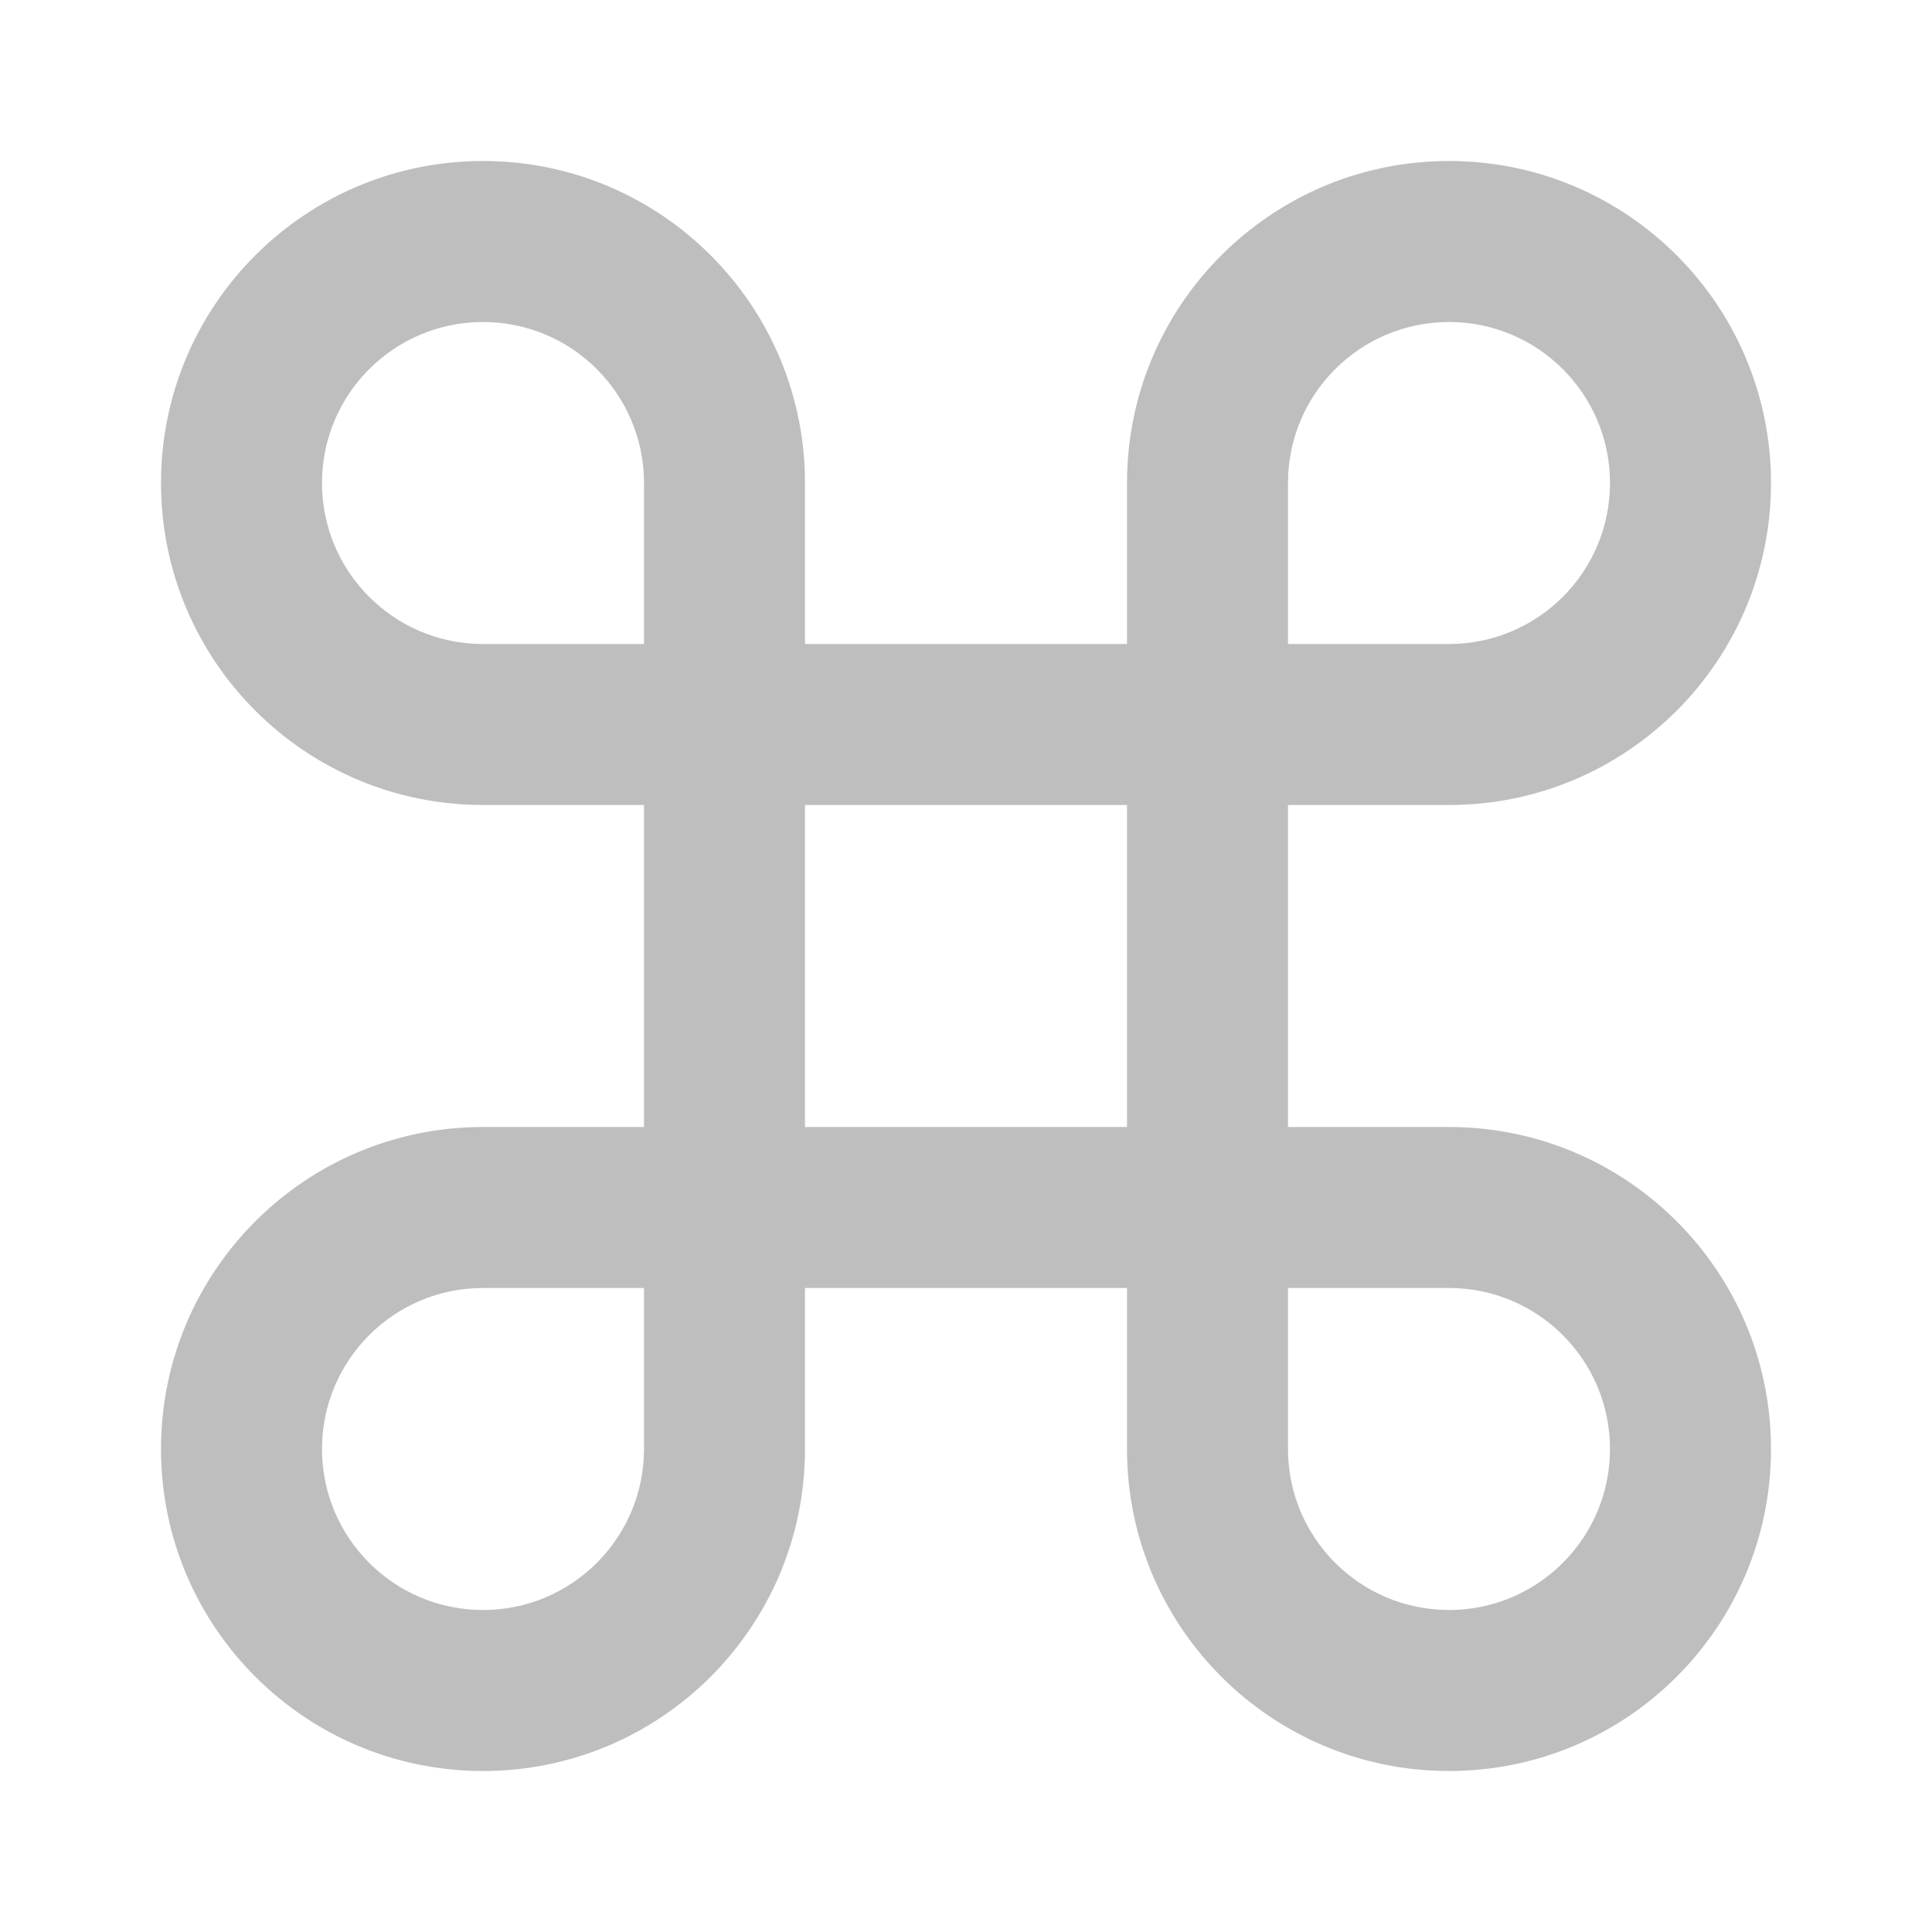
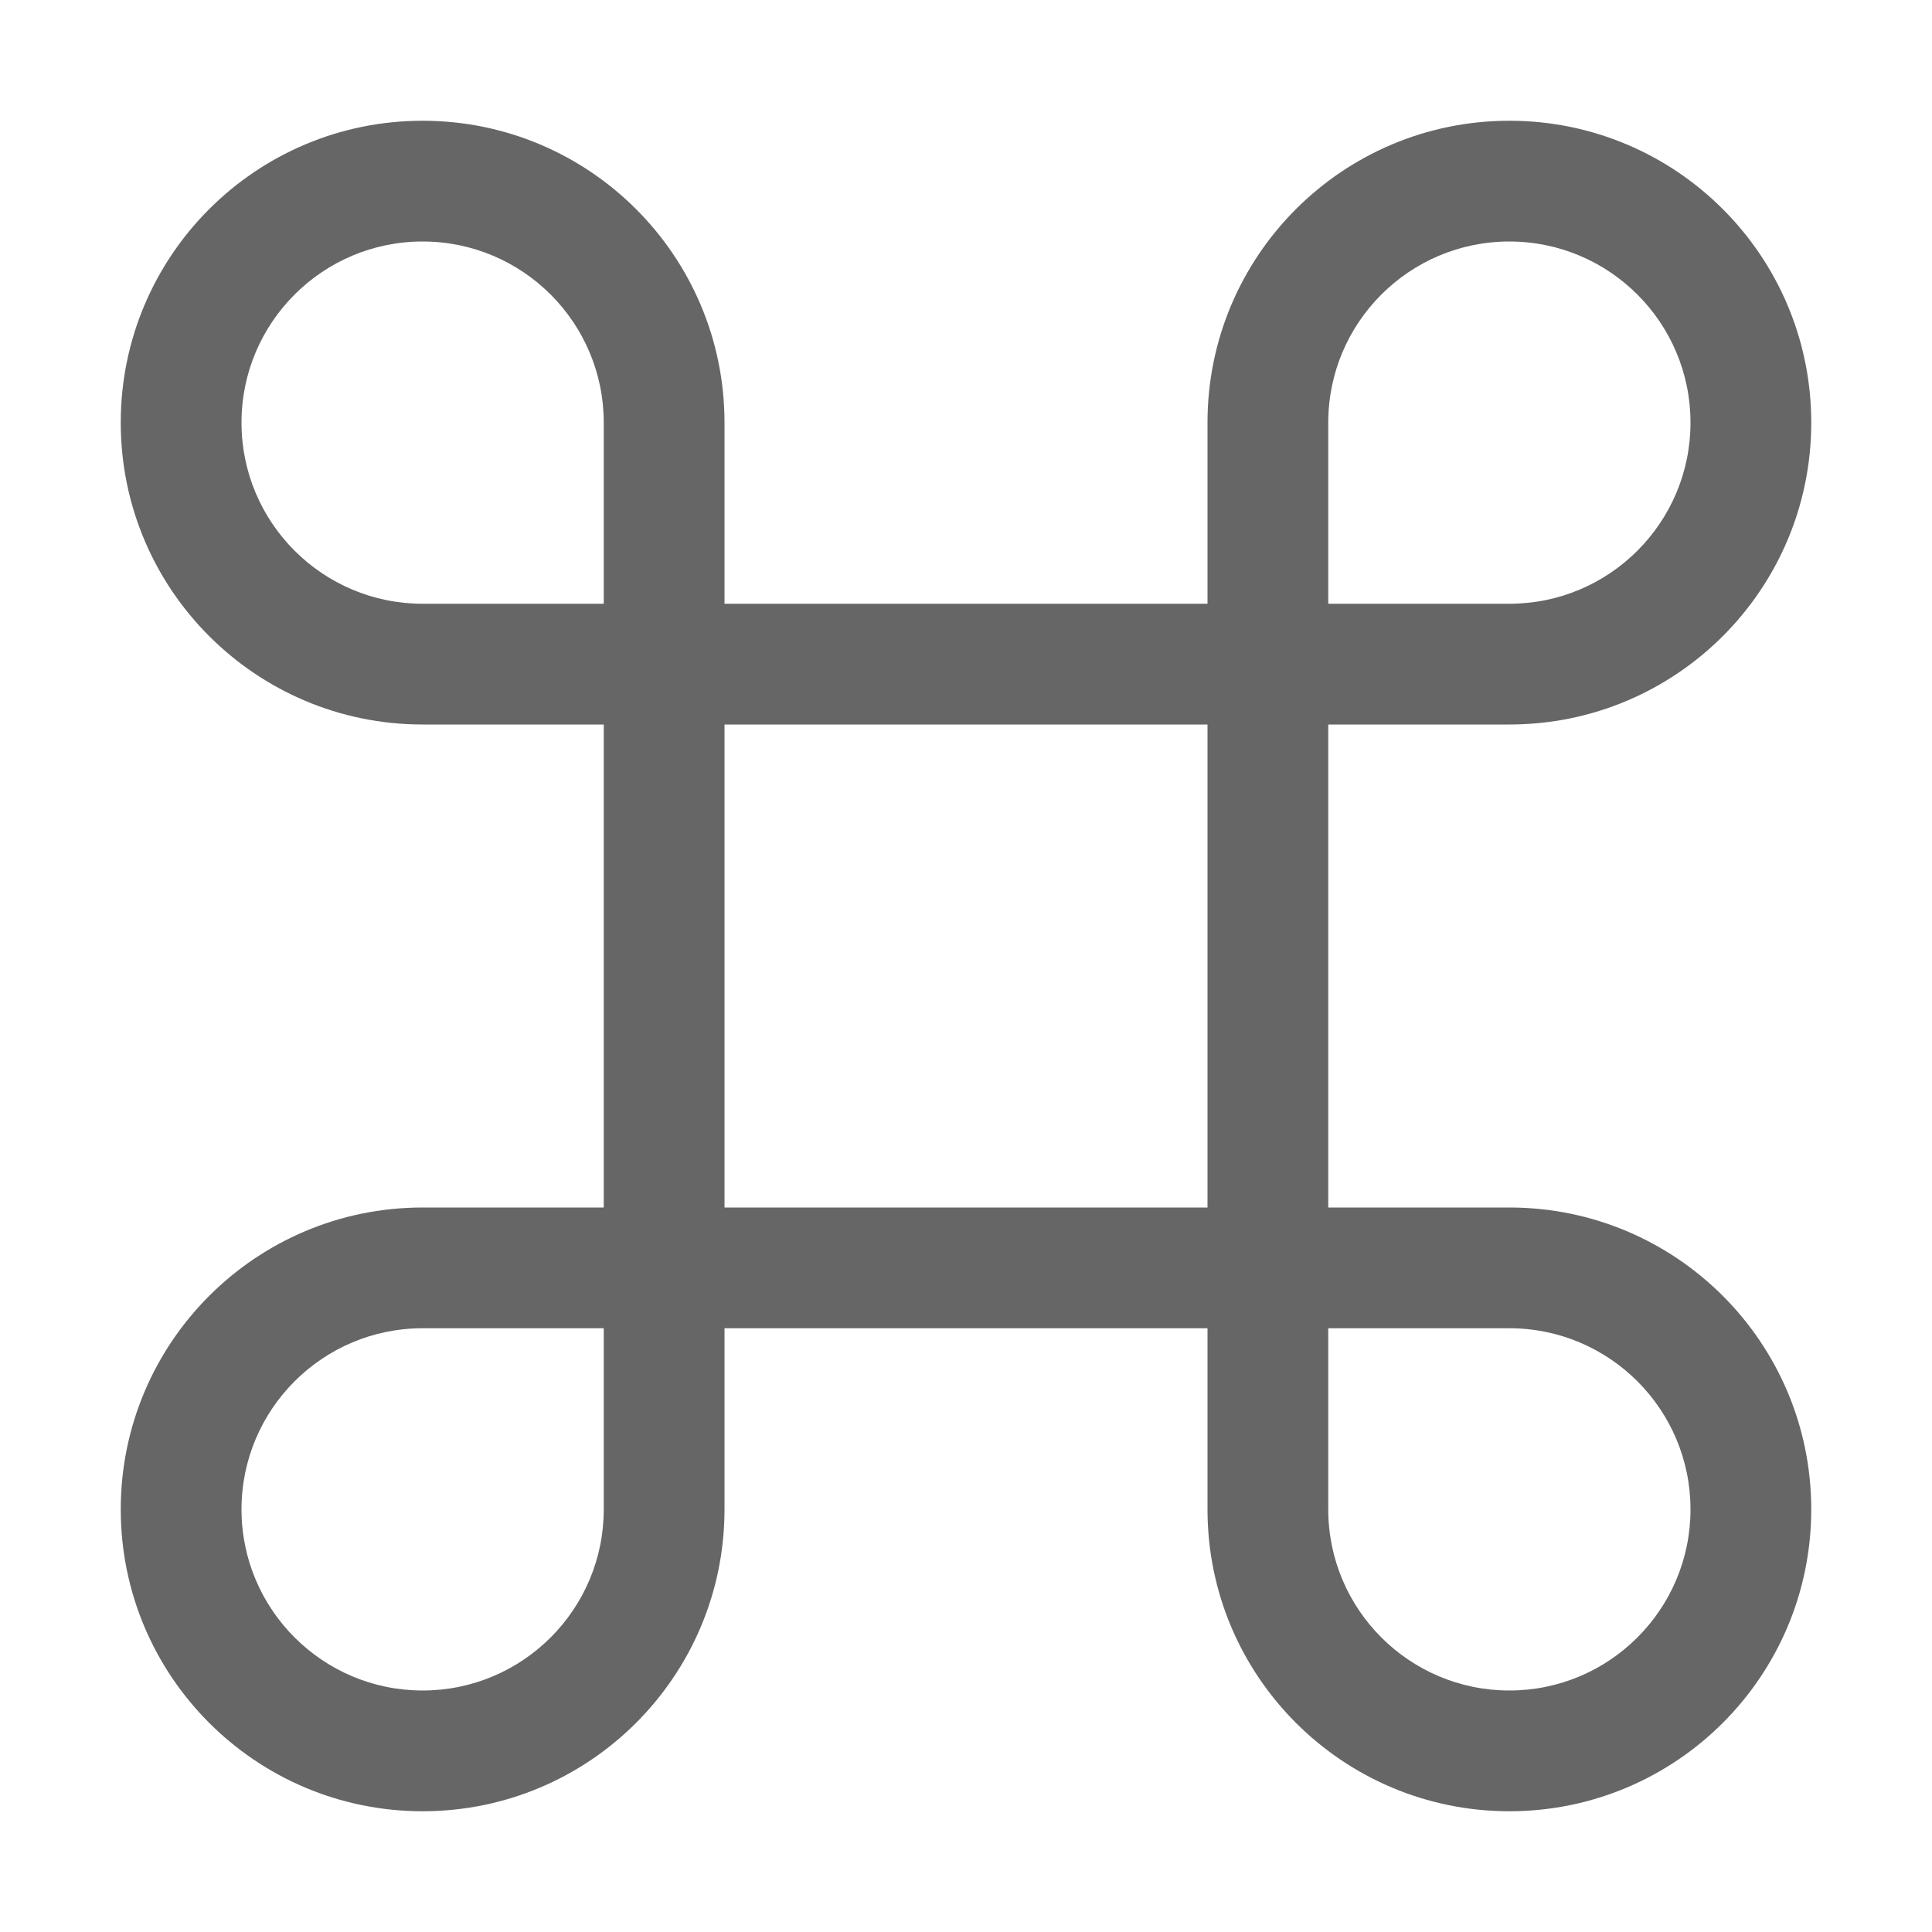
- <svg xmlns="http://www.w3.org/2000/svg" version="1.1" width="24" height="24" viewBox="0 0 24 24" id="svg2">
-   <defs id="defs8" />
-   <path d="M6,2A4,4 0 0,1 10,6V8H14V6A4,4 0 0,1 18,2A4,4 0 0,1 22,6A4,4 0 0,1 18,10H16V14H18A4,4 0 0,1 22,18A4,4 0 0,1 18,22A4,4 0 0,1 14,18V16H10V18A4,4 0 0,1 6,22A4,4 0 0,1 2,18A4,4 0 0,1 6,14H8V10H6A4,4 0 0,1 2,6A4,4 0 0,1 6,2M16,18A2,2 0 0,0 18,20A2,2 0 0,0 20,18A2,2 0 0,0 18,16H16V18M14,10H10V14H14V10M6,16A2,2 0 0,0 4,18A2,2 0 0,0 6,20A2,2 0 0,0 8,18V16H6M8,6A2,2 0 0,0 6,4A2,2 0 0,0 4,6A2,2 0 0,0 6,8H8V6M18,8A2,2 0 0,0 20,6A2,2 0 0,0 18,4A2,2 0 0,0 16,6V8H18Z" id="path4" style="fill:#bebebe;fill-opacity:1" />
+ <svg xmlns="http://www.w3.org/2000/svg" width="16" height="16" version="1.1" viewBox="0 0 16 16">
+   <path d="m3.5 1c-1.381 0-2.5 1.119-2.5 2.5s1.119 2.5 2.5 2.5h1.5v4h-1.5c-1.381 0-2.5 1.119-2.5 2.5s1.119 2.5 2.5 2.5 2.5-1.119 2.5-2.5v-1.5h4v1.5c0 1.381 1.119 2.5 2.5 2.5s2.5-1.119 2.5-2.5-1.119-2.5-2.5-2.5h-1.5v-4h1.5c1.381 0 2.5-1.119 2.5-2.5s-1.119-2.5-2.5-2.5-2.5 1.119-2.5 2.5v1.5h-4v-1.5c0-1.381-1.119-2.5-2.5-2.5zm0 1c0.828 0 1.5 0.672 1.5 1.5v1.5h-1.5c-0.828 0-1.5-0.672-1.5-1.5s0.672-1.5 1.5-1.5zm9 0c0.828 0 1.5 0.672 1.5 1.5s-0.672 1.5-1.5 1.5h-1.5v-1.5c0-0.828 0.672-1.5 1.5-1.5zm-6.5 4h4v4h-4v-4zm-2.5 5h1.5v1.5c0 0.828-0.672 1.5-1.5 1.5s-1.5-0.672-1.5-1.5 0.672-1.5 1.5-1.5zm7.5 0h1.5c0.828 0 1.5 0.672 1.5 1.5s-0.672 1.5-1.5 1.5-1.5-0.672-1.5-1.5v-1.5z" fill="#666" fill-rule="evenodd" style="paint-order:normal" />
</svg>
